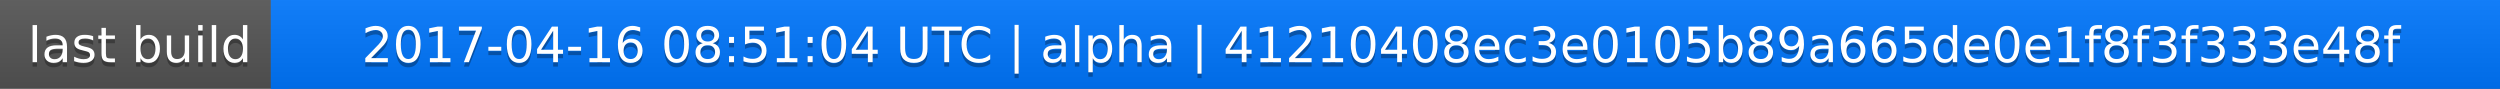
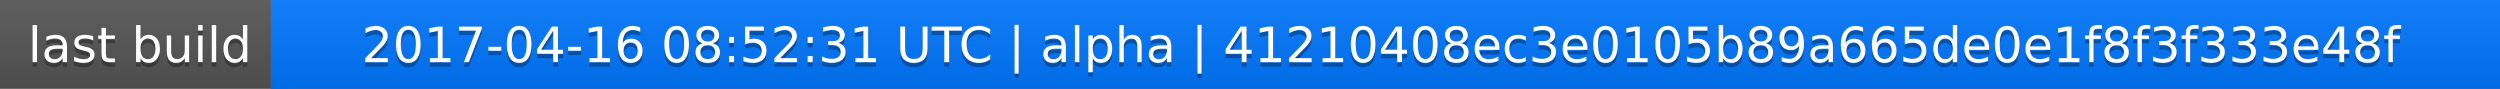
<svg xmlns="http://www.w3.org/2000/svg" width="563" height="20">
  <linearGradient id="a" x2="0" y2="100%">
    <stop offset="0" stop-color="#bbb" stop-opacity=".1" />
    <stop offset="1" stop-opacity=".1" />
  </linearGradient>
  <rect rx="0" width="563" height="20" fill="#555" />
  <rect rx="0" x="61" width="502" height="20" fill="#07f" />
  <path fill="#07f" d="M61 0h4v20h-4z" />
  <rect rx="0" width="563" height="20" fill="url(#a)" />
  <g fill="#fff" text-anchor="middle" font-family="DejaVu Sans,Verdana,Geneva,sans-serif" font-size="11">
    <text x="31.5" y="15" fill="#010101" fill-opacity=".3">last build</text>
    <text x="31.5" y="14">last build</text>
-     <text x="311" y="15" fill="#010101" fill-opacity=".3">2017-04-16 08:51:04 UTC | alpha | 41210408ec3e0105b89a665de0e1f8f3f333e48f</text>
-     <text x="311" y="14">2017-04-16 08:51:04 UTC | alpha | 41210408ec3e0105b89a665de0e1f8f3f333e48f</text>
+     <text x="311" y="15" fill="#010101" fill-opacity=".3">2017-04-16 08:52:31 UTC | alpha | 41210408ec3e0105b89a665de0e1f8f3f333e48f</text>
+     <text x="311" y="14">2017-04-16 08:52:31 UTC | alpha | 41210408ec3e0105b89a665de0e1f8f3f333e48f</text>
  </g>
</svg>
